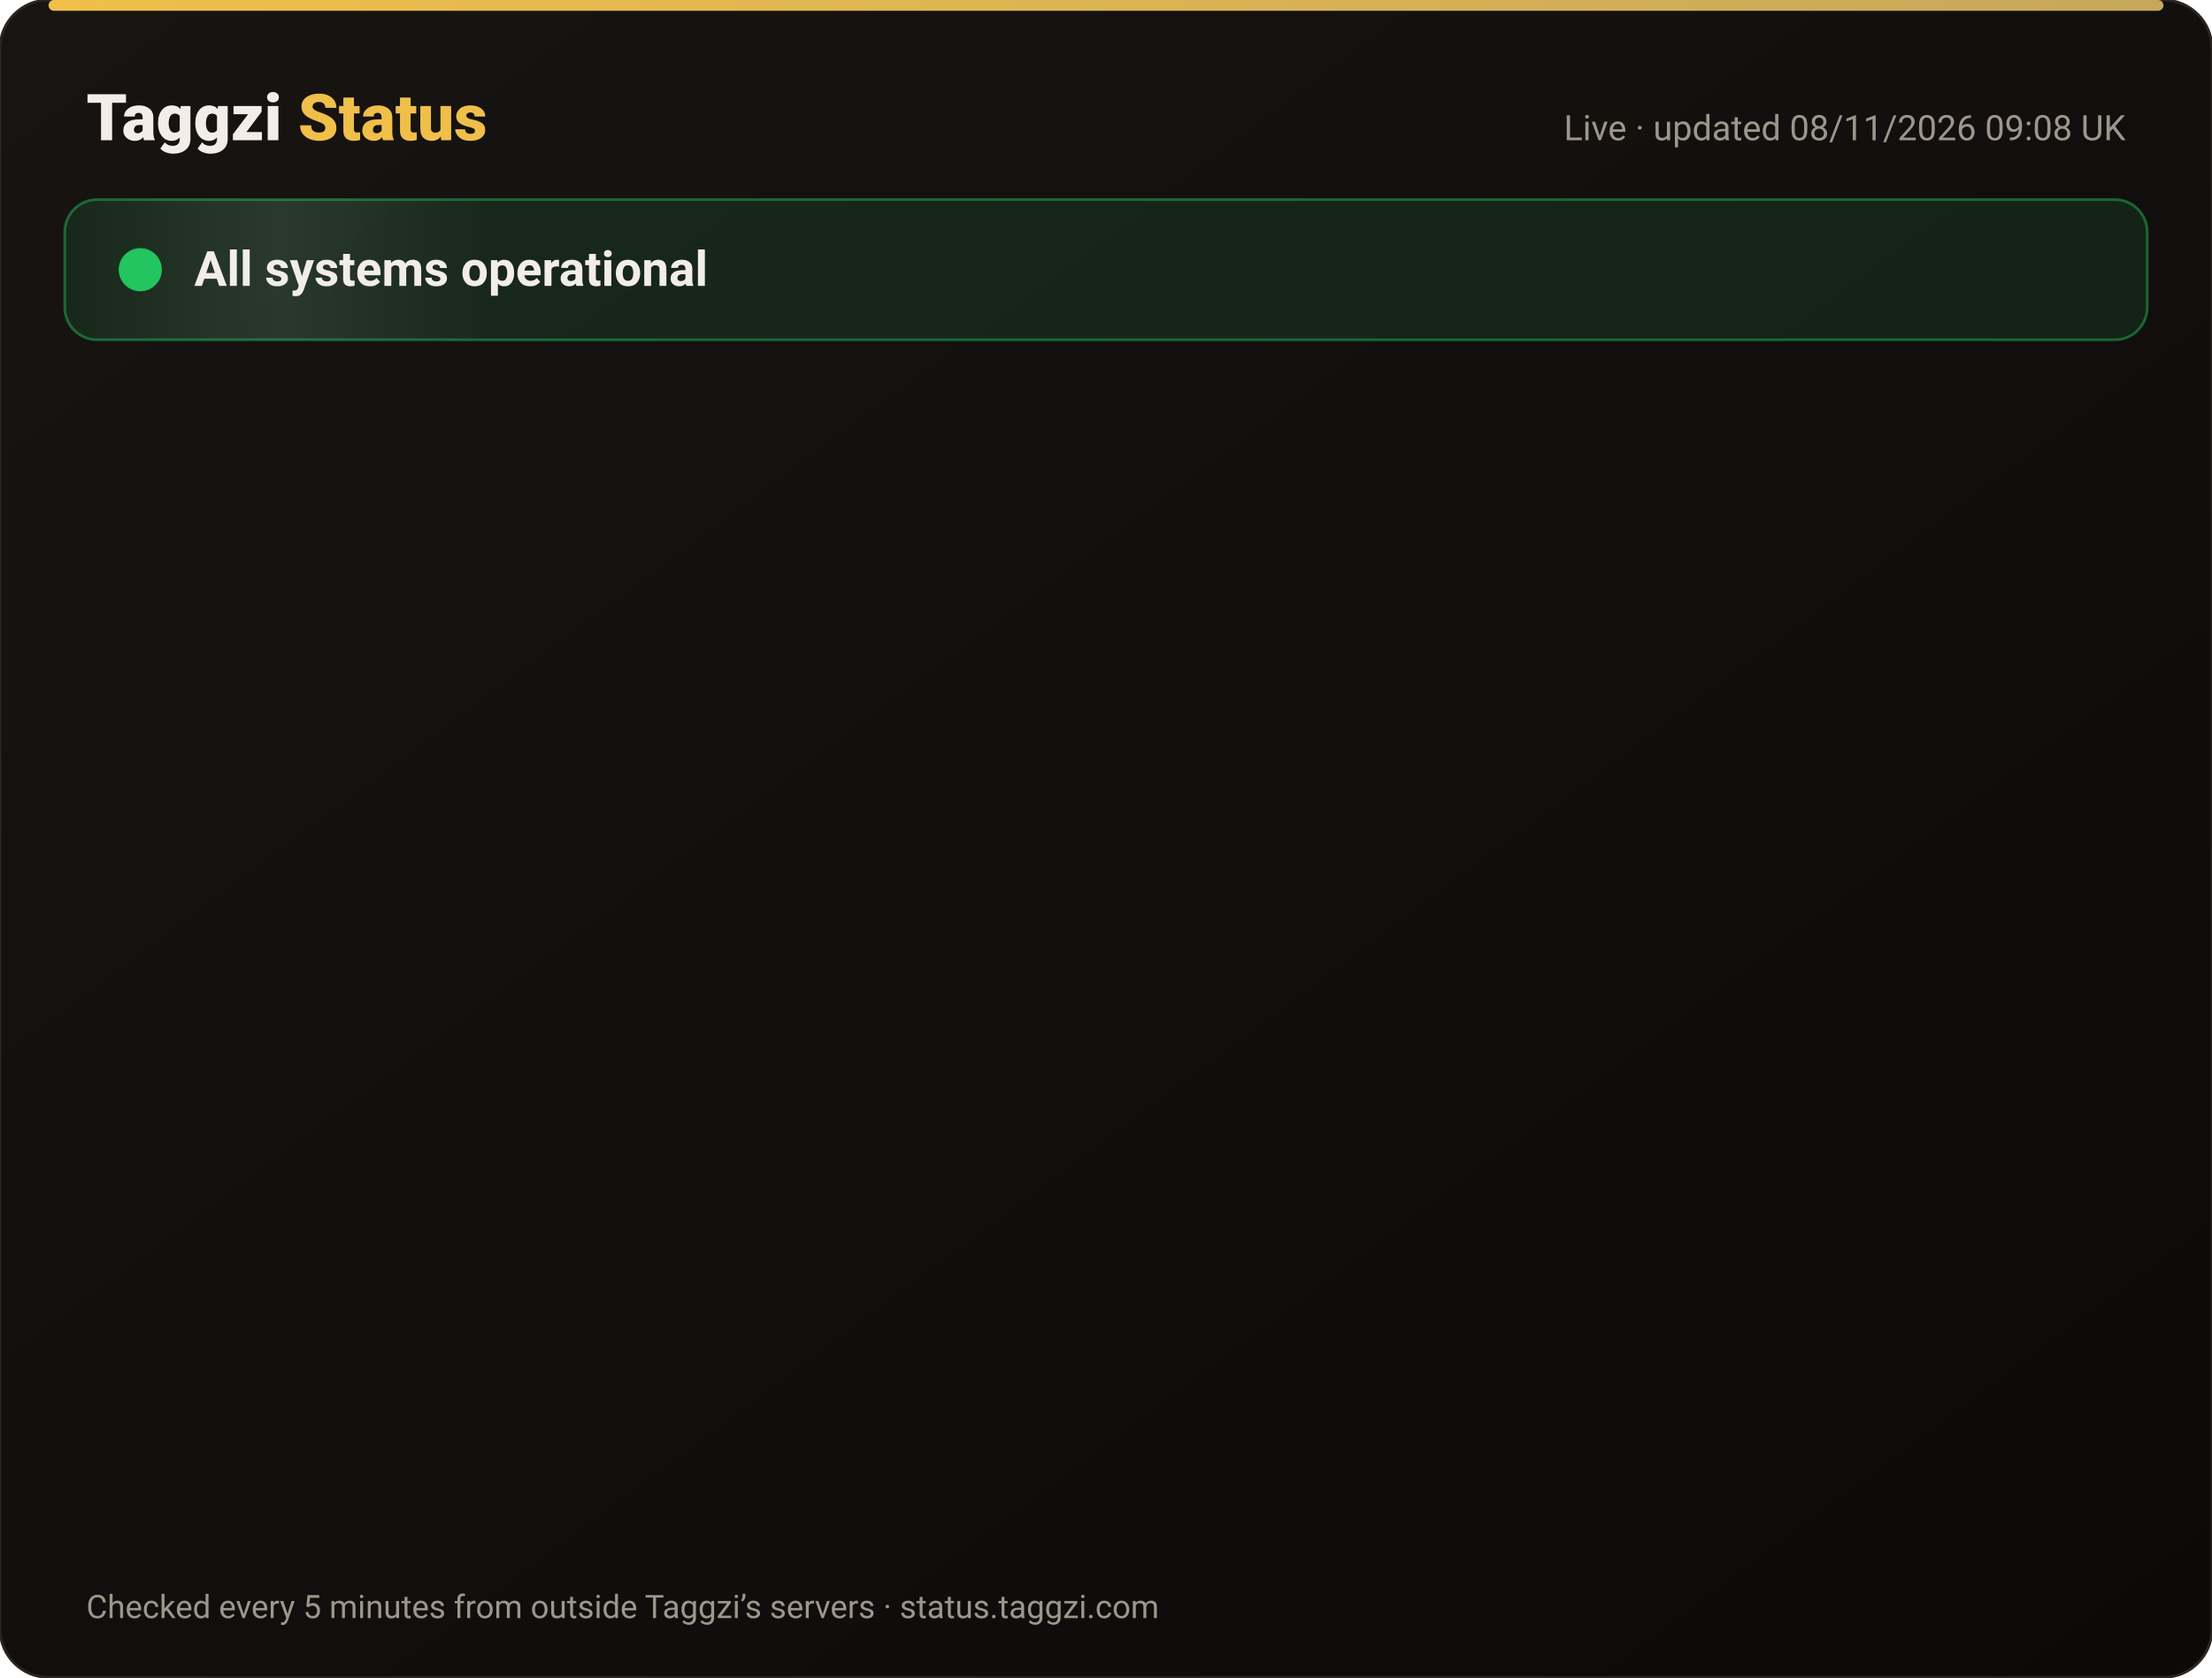
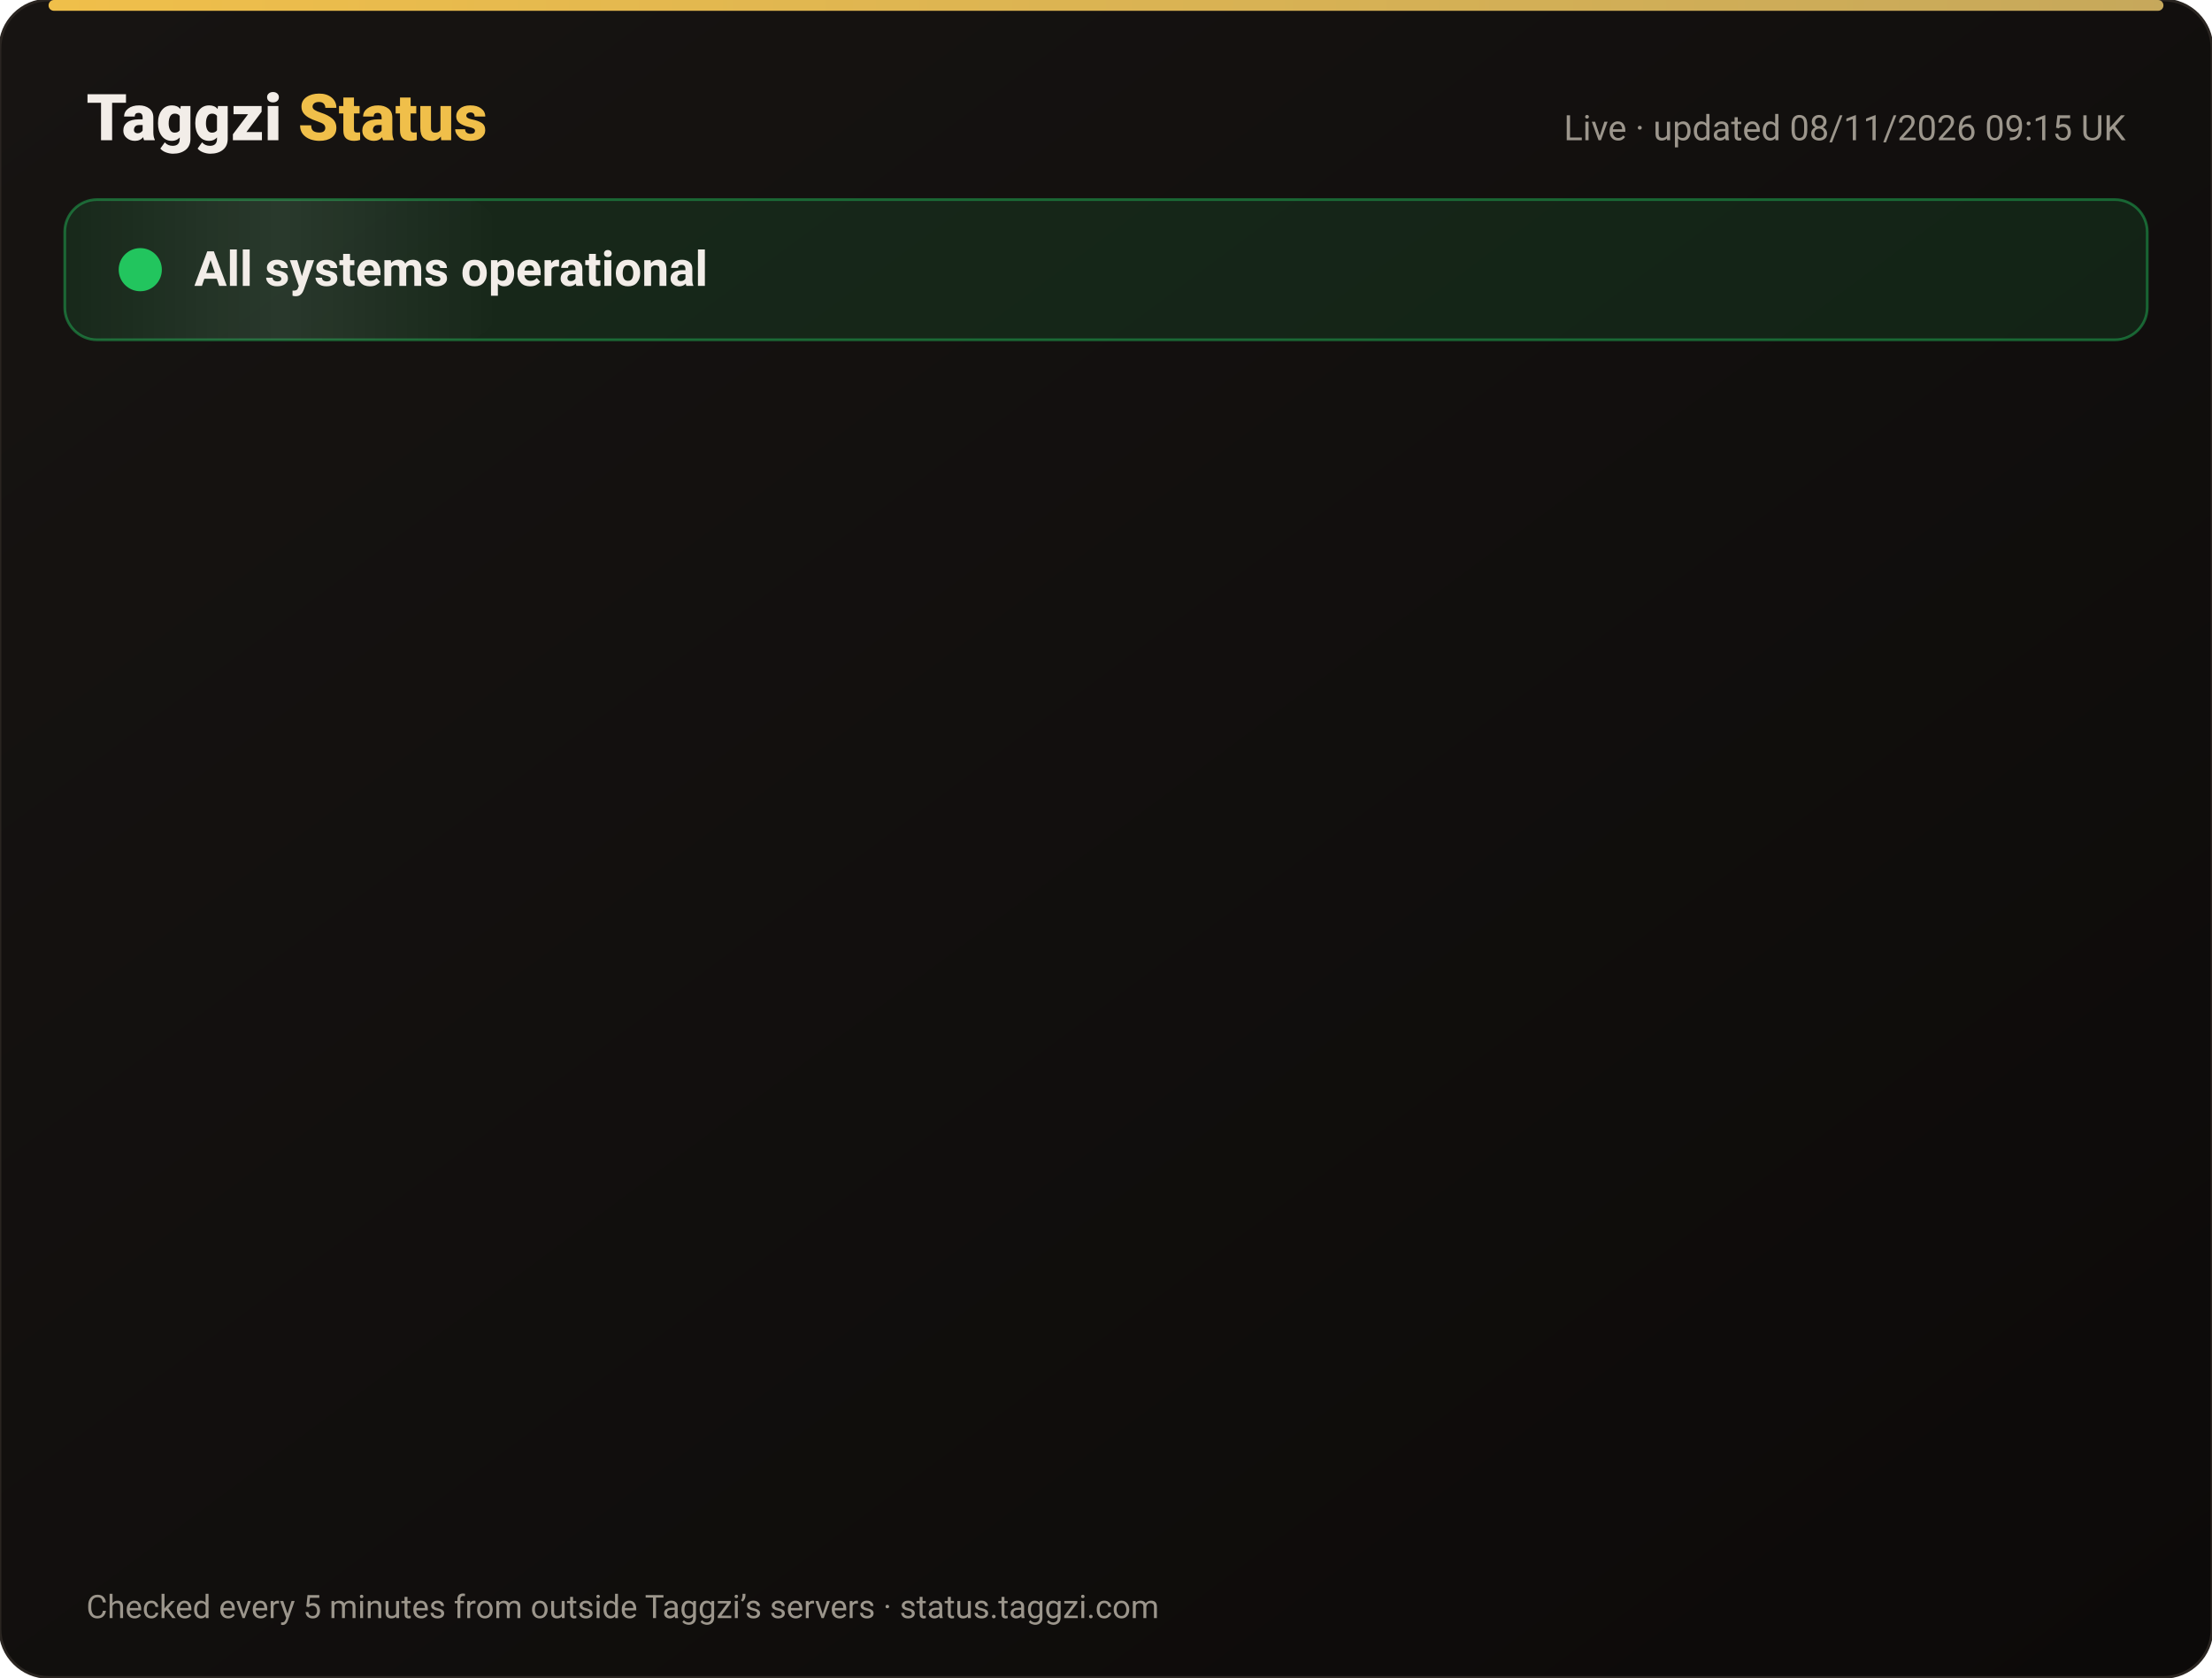
<svg xmlns="http://www.w3.org/2000/svg" width="820" height="622" viewBox="0 0 820 622" font-family="-apple-system,Segoe UI,Roboto,Helvetica,Arial,sans-serif">
  <defs>
    <linearGradient id="bg" x1="0" y1="0" x2="1" y2="1">
      <stop offset="0" stop-color="#171412" />
      <stop offset="1" stop-color="#0C0A09" />
    </linearGradient>
    <linearGradient id="gold" x1="0" x2="1">
      <stop offset="0" stop-color="#F0BF4A" />
      <stop offset="1" stop-color="#c6a85b" />
    </linearGradient>
    <linearGradient id="shine" x1="0" x2="1">
      <stop offset="0" stop-color="#fff" stop-opacity="0" />
      <stop offset=".5" stop-color="#fff" stop-opacity=".08" />
      <stop offset="1" stop-color="#fff" stop-opacity="0" />
    </linearGradient>
  </defs>
  <rect width="820" height="622" rx="18" fill="url(#bg)" stroke="#2a2521" />
  <rect x="18" y="0" width="784" height="4" rx="2" fill="url(#gold)" />
  <text x="32" y="52" font-size="24" font-weight="800" fill="#F2EDE8">Taggzi <tspan fill="#F0BF4A">Status</tspan>
  </text>
-   <text x="788" y="52" font-size="13" fill="#9C968C" text-anchor="end">Live · updated 08/11/2026 09:08 UK</text>
+   <text x="788" y="52" font-size="13" fill="#9C968C" text-anchor="end">Live · updated 08/11/2026 09:15 UK</text>
  <rect x="24" y="74" width="772" height="52" rx="12" fill="#22c55e" fill-opacity=".12" stroke="#22c55e" stroke-opacity=".45" />
  <rect x="24" y="74" width="160" height="52" rx="12" fill="url(#shine)">
    <animate attributeName="x" from="-160" to="820" dur="4s" repeatCount="indefinite" />
  </rect>
  <circle cx="52" cy="100" r="7" fill="#22c55e" />
  <circle cx="52" cy="100" r="7" fill="none" stroke="#22c55e" stroke-width="2">
    <animate attributeName="r" values="7;15;7" dur="2s" repeatCount="indefinite" />
    <animate attributeName="opacity" values=".9;0;.9" dur="2s" repeatCount="indefinite" />
  </circle>
  <text x="72" y="106" font-size="18" font-weight="700" fill="#F2EDE8">All systems operational</text>
  <g opacity="0">
    <animate attributeName="opacity" from="0" to="1" begin="0.00s" dur=".6s" fill="freeze" />
    <line x1="32" y1="188" x2="788" y2="188" stroke="#2a2521" />
    <circle cx="44" cy="166" r="6" fill="#22c55e">
      <animate attributeName="opacity" values="1;.45;1" dur="2.4s" begin="0.00s" repeatCount="indefinite" />
    </circle>
    <text x="62" y="171" font-size="15" font-weight="650" fill="#F2EDE8">Website</text>
    <text x="630" y="171" font-size="13" fill="#9C968C" text-anchor="end">99.97% uptime</text>
    <rect x="648" y="154" width="140" height="24" rx="12" fill="#22c55e" fill-opacity=".14" stroke="#22c55e" stroke-opacity=".5" />
    <text x="718" y="171" font-size="12" font-weight="700" fill="#22c55e" text-anchor="middle">Operational</text>
  </g>
  <g opacity="0">
    <animate attributeName="opacity" from="0" to="1" begin="0.15s" dur=".6s" fill="freeze" />
    <line x1="32" y1="234" x2="788" y2="234" stroke="#2a2521" />
    <circle cx="44" cy="212" r="6" fill="#22c55e">
      <animate attributeName="opacity" values="1;.45;1" dur="2.4s" begin="0.15s" repeatCount="indefinite" />
    </circle>
    <text x="62" y="217" font-size="15" font-weight="650" fill="#F2EDE8">Tag scans</text>
    <text x="630" y="217" font-size="13" fill="#9C968C" text-anchor="end">99.97% uptime</text>
    <rect x="648" y="200" width="140" height="24" rx="12" fill="#22c55e" fill-opacity=".14" stroke="#22c55e" stroke-opacity=".5" />
    <text x="718" y="217" font-size="12" font-weight="700" fill="#22c55e" text-anchor="middle">Operational</text>
  </g>
  <g opacity="0">
    <animate attributeName="opacity" from="0" to="1" begin="0.30s" dur=".6s" fill="freeze" />
    <line x1="32" y1="280" x2="788" y2="280" stroke="#2a2521" />
    <circle cx="44" cy="258" r="6" fill="#22c55e">
      <animate attributeName="opacity" values="1;.45;1" dur="2.4s" begin="0.30s" repeatCount="indefinite" />
    </circle>
    <text x="62" y="263" font-size="15" font-weight="650" fill="#F2EDE8">Manual tag lookup</text>
    <text x="630" y="263" font-size="13" fill="#9C968C" text-anchor="end">99.97% uptime</text>
    <rect x="648" y="246" width="140" height="24" rx="12" fill="#22c55e" fill-opacity=".14" stroke="#22c55e" stroke-opacity=".5" />
    <text x="718" y="263" font-size="12" font-weight="700" fill="#22c55e" text-anchor="middle">Operational</text>
  </g>
  <g opacity="0">
    <animate attributeName="opacity" from="0" to="1" begin="0.45s" dur=".6s" fill="freeze" />
    <line x1="32" y1="326" x2="788" y2="326" stroke="#2a2521" />
    <circle cx="44" cy="304" r="6" fill="#22c55e">
      <animate attributeName="opacity" values="1;.45;1" dur="2.4s" begin="0.45s" repeatCount="indefinite" />
    </circle>
    <text x="62" y="309" font-size="15" font-weight="650" fill="#F2EDE8">App &amp; login</text>
    <text x="630" y="309" font-size="13" fill="#9C968C" text-anchor="end">99.97% uptime</text>
    <rect x="648" y="292" width="140" height="24" rx="12" fill="#22c55e" fill-opacity=".14" stroke="#22c55e" stroke-opacity=".5" />
    <text x="718" y="309" font-size="12" font-weight="700" fill="#22c55e" text-anchor="middle">Operational</text>
  </g>
  <g opacity="0">
    <animate attributeName="opacity" from="0" to="1" begin="0.60s" dur=".6s" fill="freeze" />
    <line x1="32" y1="372" x2="788" y2="372" stroke="#2a2521" />
    <circle cx="44" cy="350" r="6" fill="#22c55e">
      <animate attributeName="opacity" values="1;.45;1" dur="2.4s" begin="0.60s" repeatCount="indefinite" />
    </circle>
    <text x="62" y="355" font-size="15" font-weight="650" fill="#F2EDE8">Community alerts</text>
    <text x="630" y="355" font-size="13" fill="#9C968C" text-anchor="end">99.97% uptime</text>
    <rect x="648" y="338" width="140" height="24" rx="12" fill="#22c55e" fill-opacity=".14" stroke="#22c55e" stroke-opacity=".5" />
    <text x="718" y="355" font-size="12" font-weight="700" fill="#22c55e" text-anchor="middle">Operational</text>
  </g>
  <g opacity="0">
    <animate attributeName="opacity" from="0" to="1" begin="0.75s" dur=".6s" fill="freeze" />
    <line x1="32" y1="418" x2="788" y2="418" stroke="#2a2521" />
    <circle cx="44" cy="396" r="6" fill="#22c55e">
      <animate attributeName="opacity" values="1;.45;1" dur="2.4s" begin="0.75s" repeatCount="indefinite" />
    </circle>
    <text x="62" y="401" font-size="15" font-weight="650" fill="#F2EDE8">Private calling</text>
    <text x="630" y="401" font-size="13" fill="#9C968C" text-anchor="end">99.97% uptime</text>
    <rect x="648" y="384" width="140" height="24" rx="12" fill="#22c55e" fill-opacity=".14" stroke="#22c55e" stroke-opacity=".5" />
    <text x="718" y="401" font-size="12" font-weight="700" fill="#22c55e" text-anchor="middle">Operational</text>
  </g>
  <g opacity="0">
    <animate attributeName="opacity" from="0" to="1" begin="0.90s" dur=".6s" fill="freeze" />
    <line x1="32" y1="464" x2="788" y2="464" stroke="#2a2521" />
    <circle cx="44" cy="442" r="6" fill="#22c55e">
      <animate attributeName="opacity" values="1;.45;1" dur="2.4s" begin="0.90s" repeatCount="indefinite" />
    </circle>
    <text x="62" y="447" font-size="15" font-weight="650" fill="#F2EDE8">Payments</text>
    <text x="630" y="447" font-size="13" fill="#9C968C" text-anchor="end">99.96% uptime</text>
    <rect x="648" y="430" width="140" height="24" rx="12" fill="#22c55e" fill-opacity=".14" stroke="#22c55e" stroke-opacity=".5" />
    <text x="718" y="447" font-size="12" font-weight="700" fill="#22c55e" text-anchor="middle">Operational</text>
  </g>
  <g opacity="0">
    <animate attributeName="opacity" from="0" to="1" begin="1.05s" dur=".6s" fill="freeze" />
    <line x1="32" y1="510" x2="788" y2="510" stroke="#2a2521" />
    <circle cx="44" cy="488" r="6" fill="#22c55e">
      <animate attributeName="opacity" values="1;.45;1" dur="2.4s" begin="1.05s" repeatCount="indefinite" />
    </circle>
    <text x="62" y="493" font-size="15" font-weight="650" fill="#F2EDE8">Email &amp; support</text>
    <text x="630" y="493" font-size="13" fill="#9C968C" text-anchor="end">99.97% uptime</text>
    <rect x="648" y="476" width="140" height="24" rx="12" fill="#22c55e" fill-opacity=".14" stroke="#22c55e" stroke-opacity=".5" />
    <text x="718" y="493" font-size="12" font-weight="700" fill="#22c55e" text-anchor="middle">Operational</text>
  </g>
  <g opacity="0">
    <animate attributeName="opacity" from="0" to="1" begin="1.20s" dur=".6s" fill="freeze" />
    <line x1="32" y1="556" x2="788" y2="556" stroke="#2a2521" />
    <circle cx="44" cy="534" r="6" fill="#22c55e">
      <animate attributeName="opacity" values="1;.45;1" dur="2.4s" begin="1.20s" repeatCount="indefinite" />
    </circle>
    <text x="62" y="539" font-size="15" font-weight="650" fill="#F2EDE8">Secure connection (SSL)</text>
    <text x="630" y="539" font-size="13" fill="#9C968C" text-anchor="end">100.00% uptime</text>
    <rect x="648" y="522" width="140" height="24" rx="12" fill="#22c55e" fill-opacity=".14" stroke="#22c55e" stroke-opacity=".5" />
    <text x="718" y="539" font-size="12" font-weight="700" fill="#22c55e" text-anchor="middle">Operational</text>
  </g>
  <text x="32" y="600" font-size="12" fill="#9C968C">Checked every 5 minutes from outside Taggzi’s servers · status.taggzi.com</text>
</svg>
